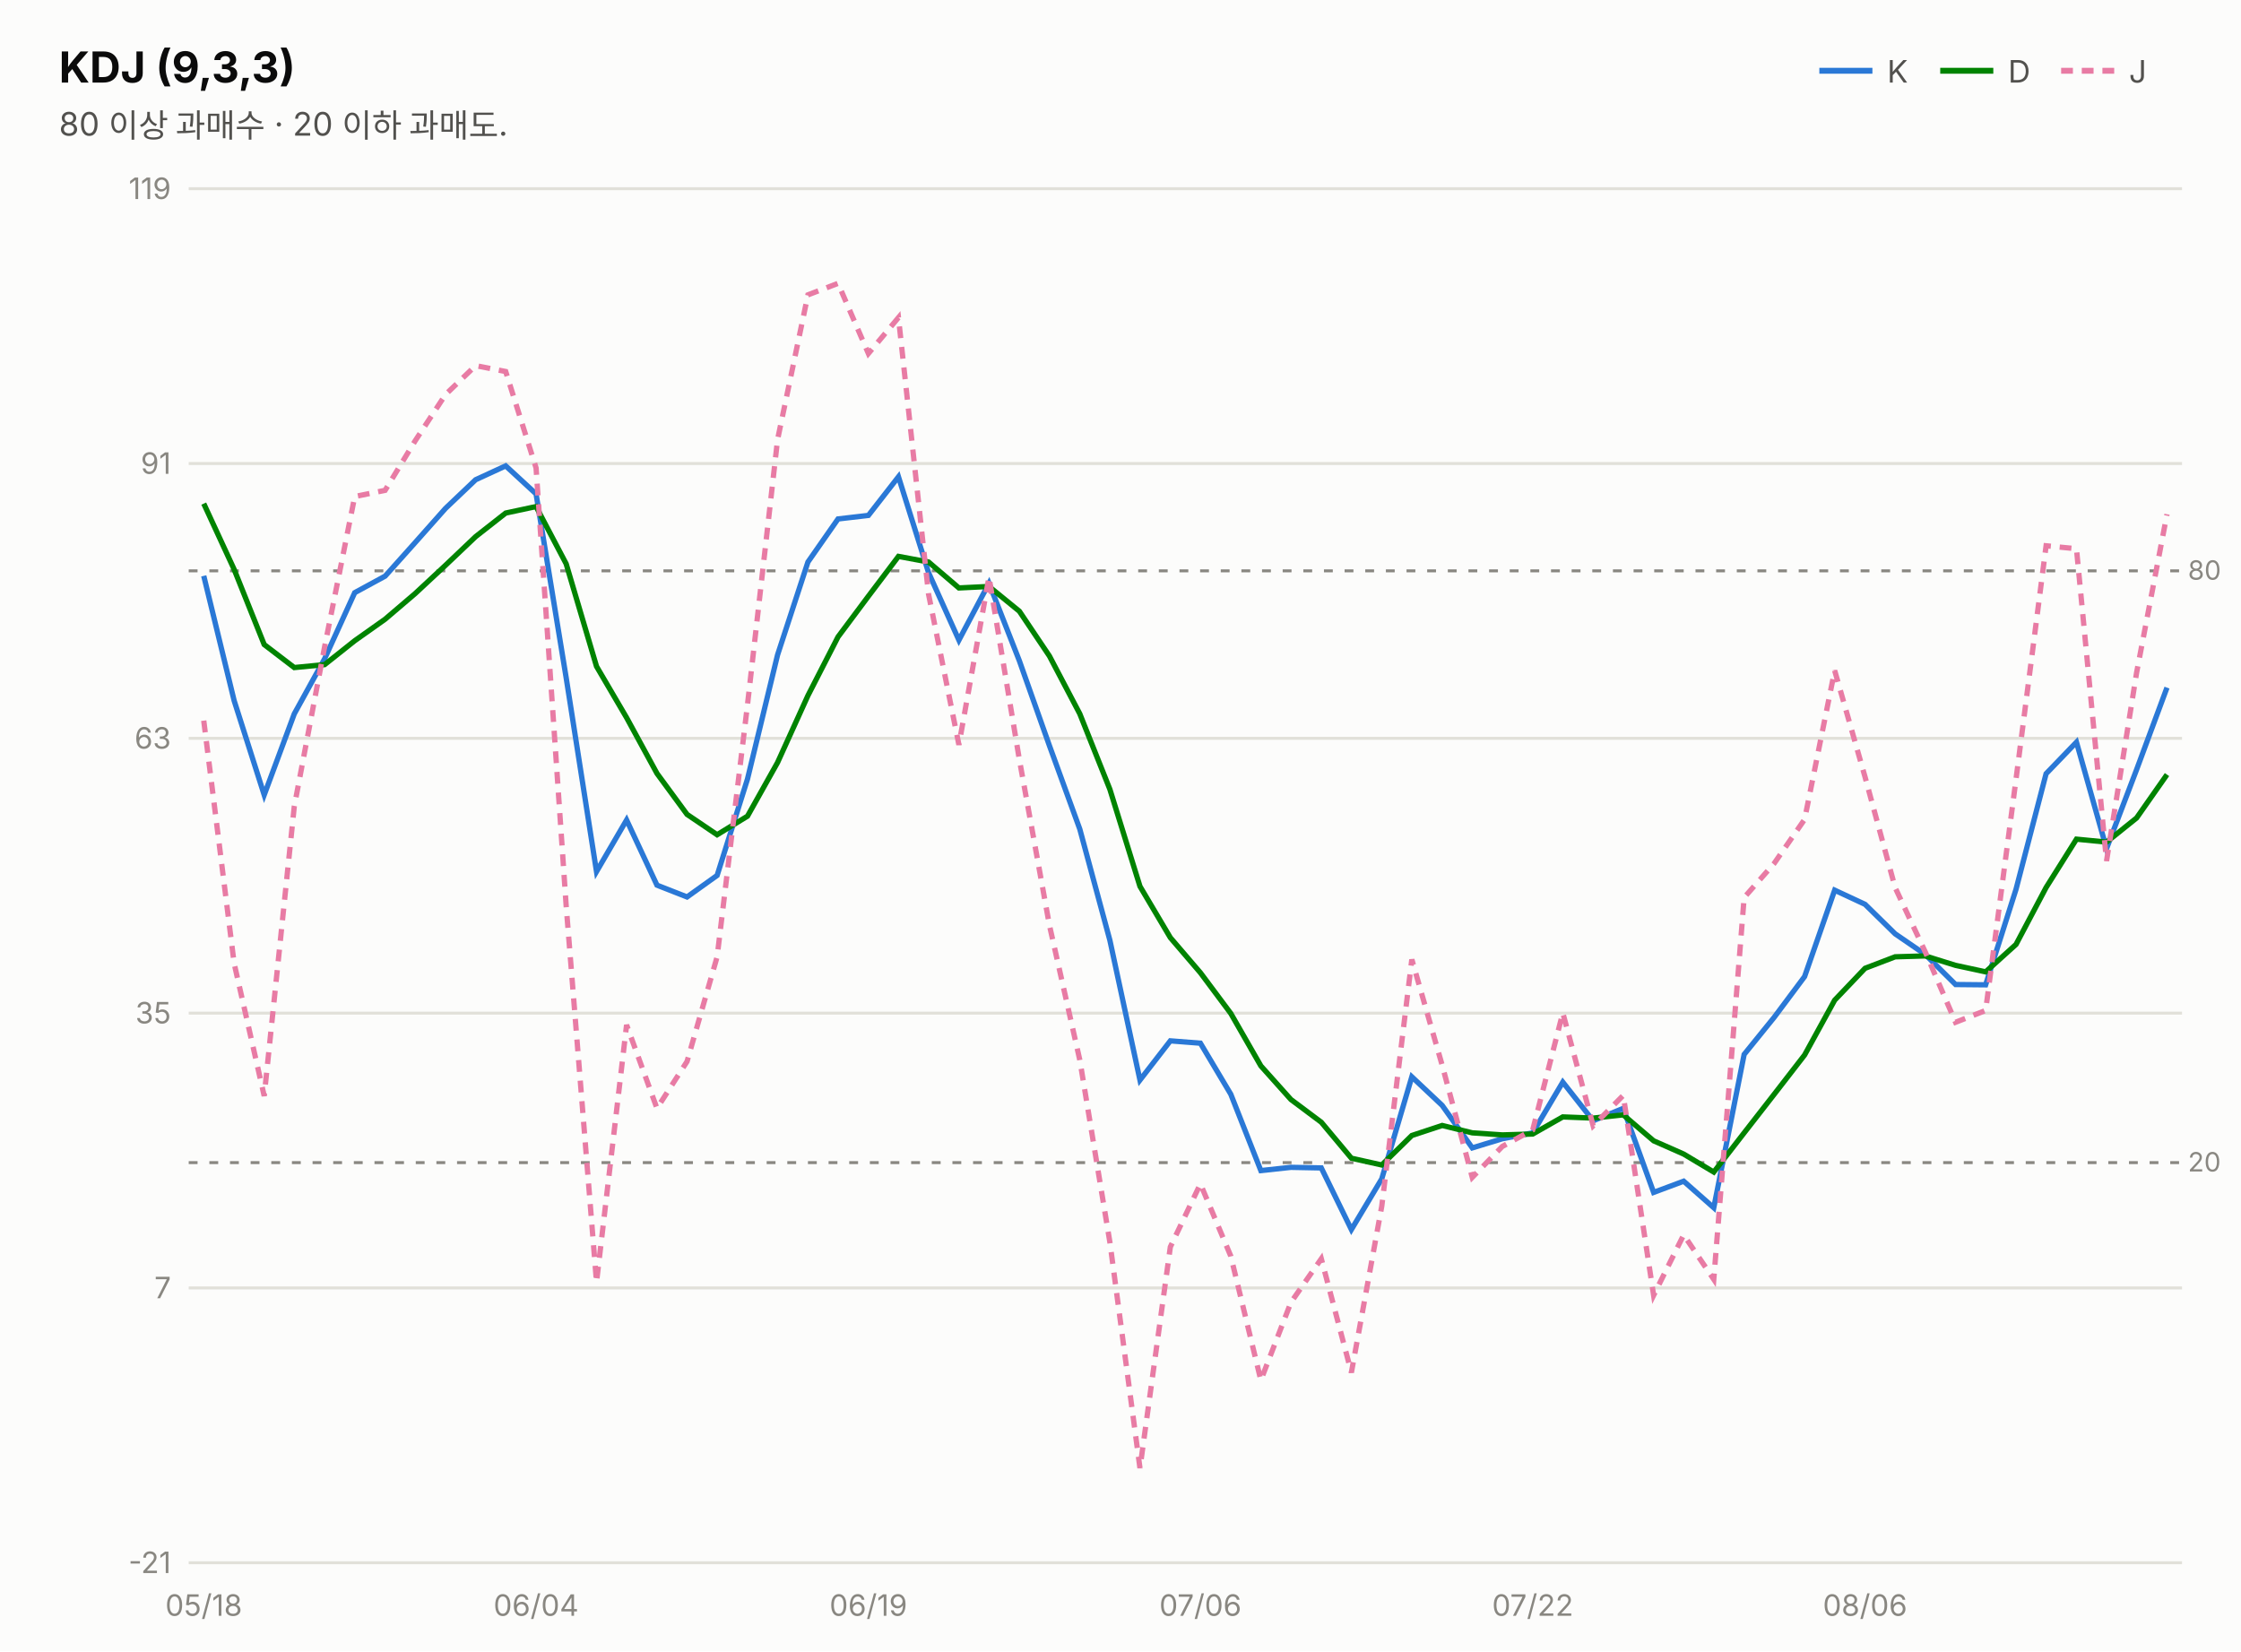
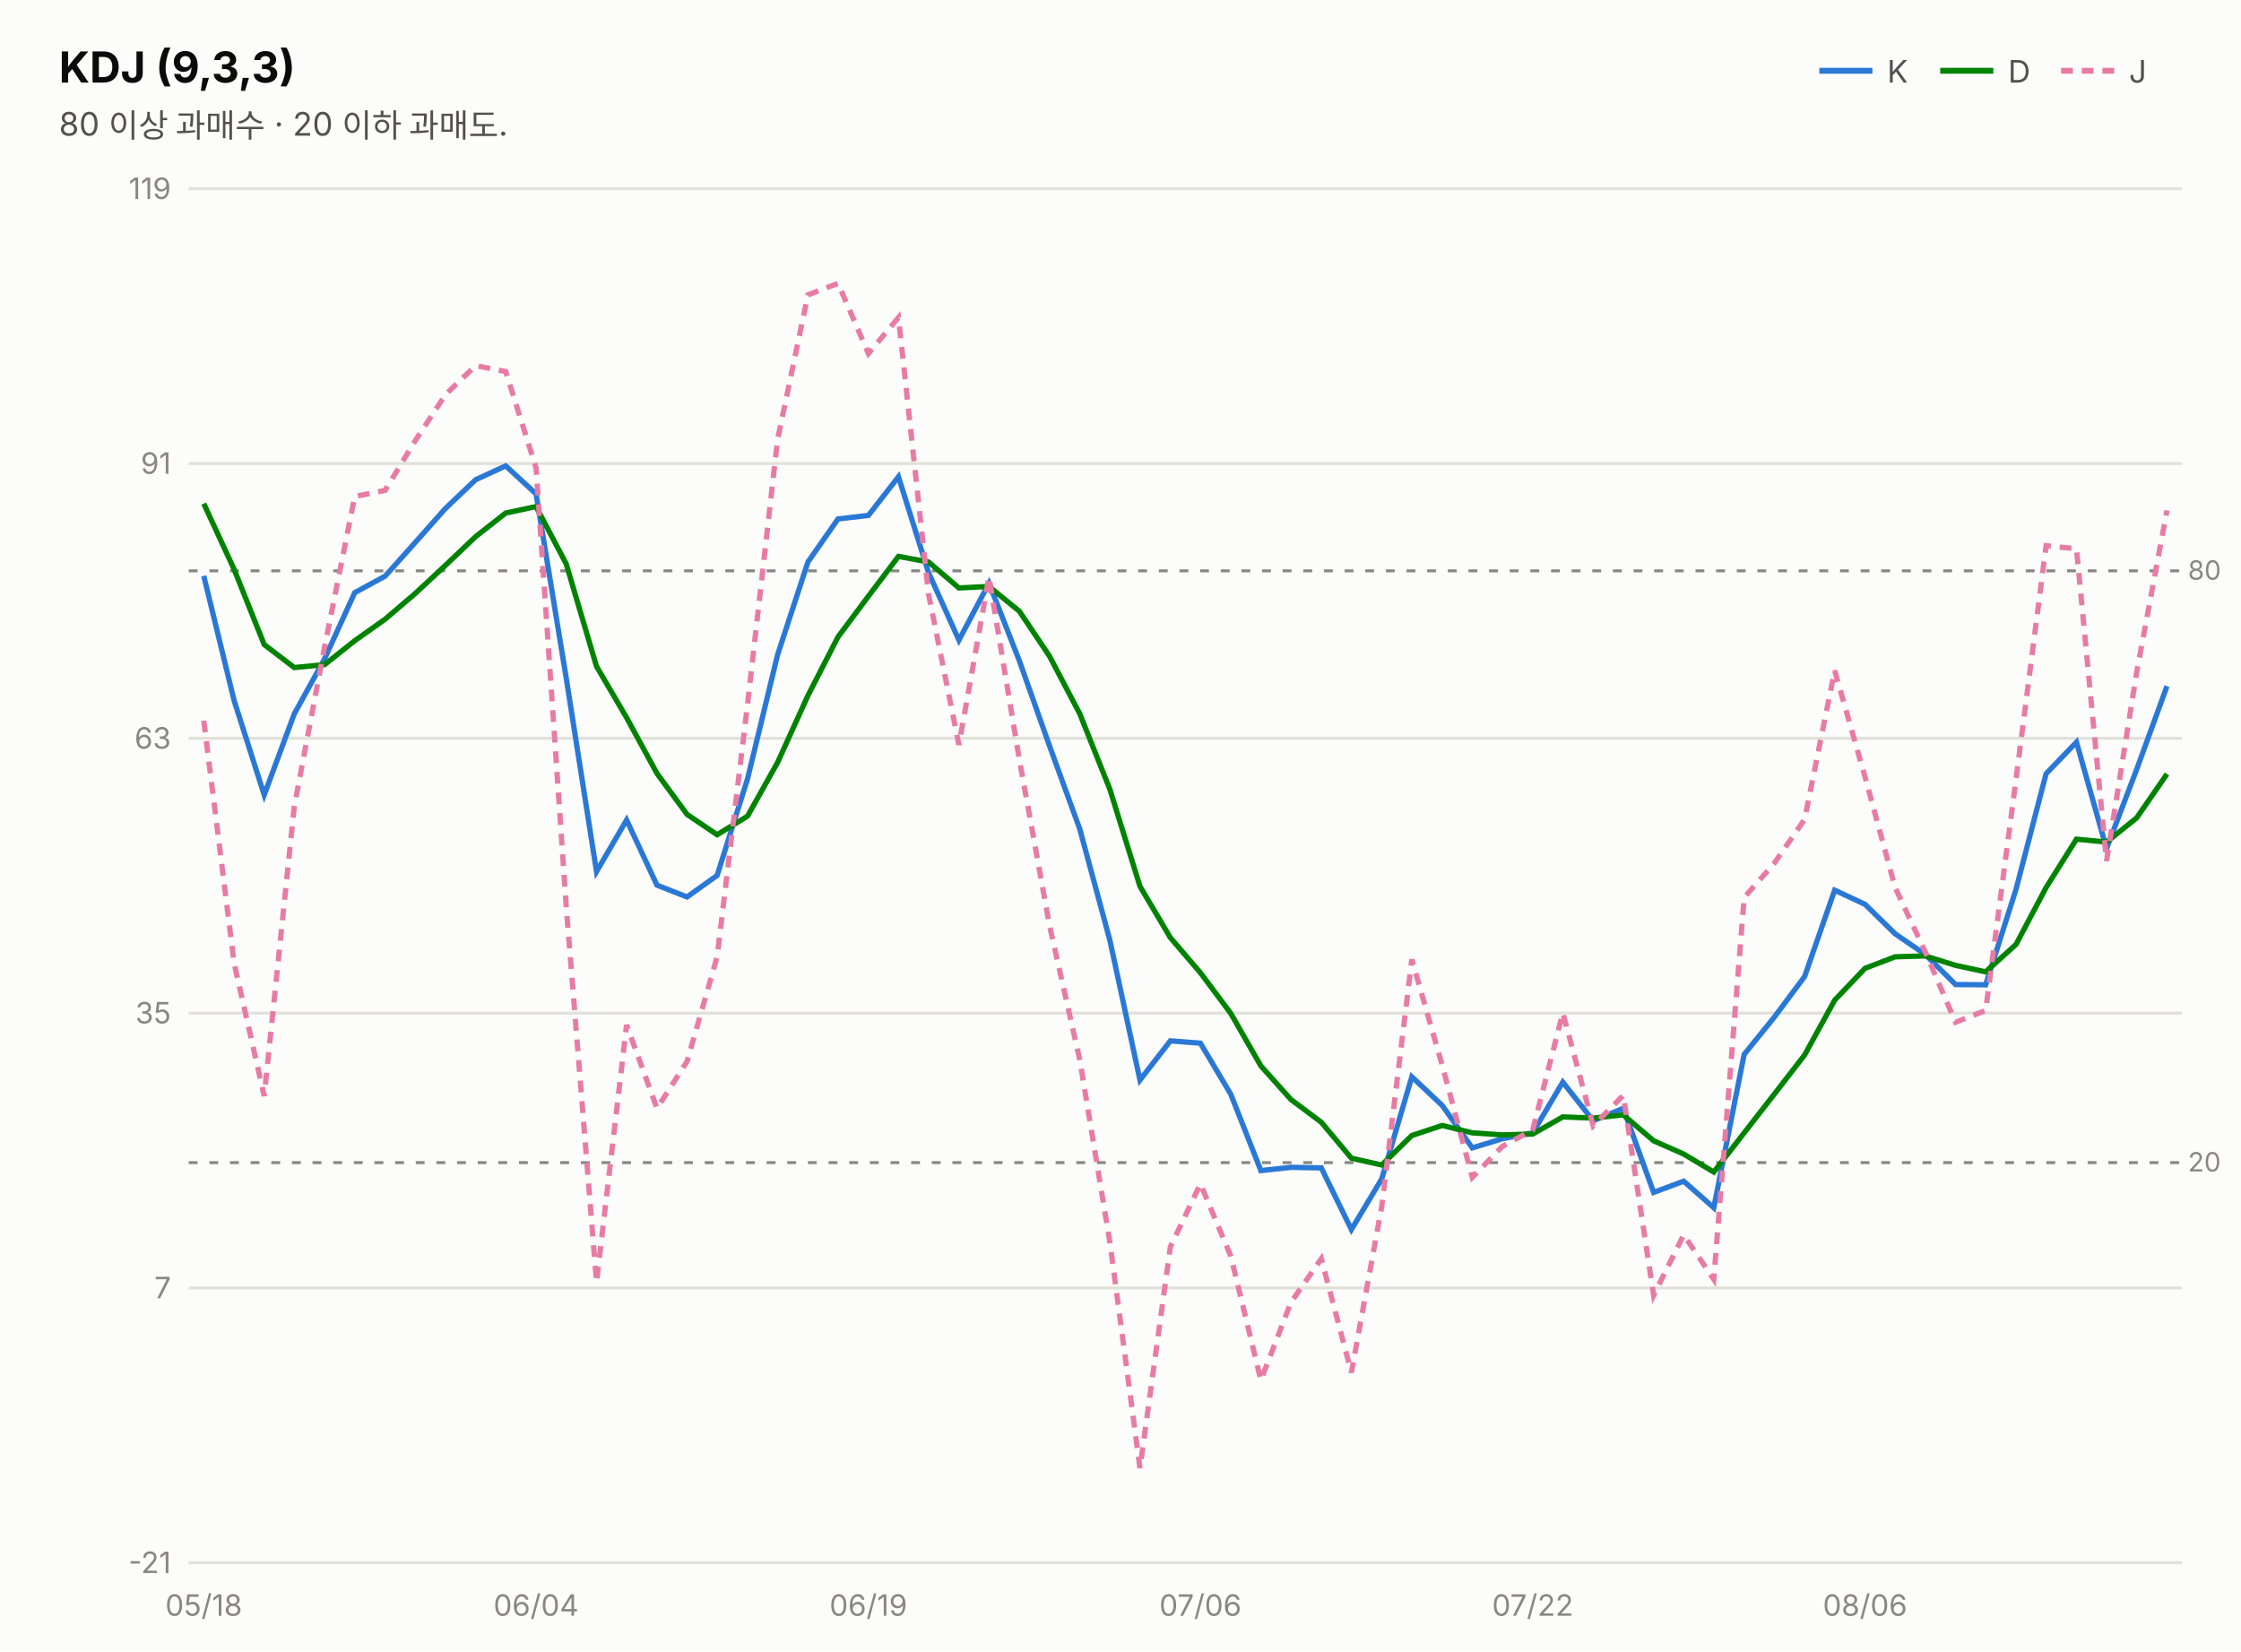
<svg xmlns="http://www.w3.org/2000/svg" width="760" height="560" viewBox="0 0 760 560" font-family="system-ui,-apple-system,&quot;Segoe UI&quot;,&quot;Malgun Gothic&quot;,&quot;Apple SD Gothic Neo&quot;,sans-serif">
  <rect width="760" height="560" fill="#fcfcfb" />
  <text x="20" y="28" font-size="14.5" font-weight="700" fill="#0b0b0b">KDJ (9,3,3)</text>
  <text x="20" y="46" font-size="11" fill="#52514e">80 이상 과매수 · 20 이하 과매도.</text>
  <line x1="617" y1="24" x2="635" y2="24" stroke="#2a78d6" stroke-width="2" />
  <text x="640" y="28" font-size="10.5" fill="#52514e">K</text>
  <line x1="658" y1="24" x2="676" y2="24" stroke="#008300" stroke-width="2" />
  <text x="681" y="28" font-size="10.5" fill="#52514e">D</text>
  <line x1="699" y1="24" x2="717" y2="24" stroke="#e87ba4" stroke-width="2" stroke-dasharray="4 3" />
  <text x="722" y="28" font-size="10.5" fill="#52514e">J</text>
  <line x1="64" y1="530.0" x2="740" y2="530.0" stroke="#e1e0d9" stroke-width="1" />
  <text x="58" y="533.5" font-size="10" fill="#898781" text-anchor="end" style="font-variant-numeric:tabular-nums">-21</text>
  <line x1="64" y1="436.8" x2="740" y2="436.8" stroke="#e1e0d9" stroke-width="1" />
  <text x="58" y="440.3" font-size="10" fill="#898781" text-anchor="end" style="font-variant-numeric:tabular-nums">7</text>
  <line x1="64" y1="343.6" x2="740" y2="343.6" stroke="#e1e0d9" stroke-width="1" />
  <text x="58" y="347.1" font-size="10" fill="#898781" text-anchor="end" style="font-variant-numeric:tabular-nums">35</text>
  <line x1="64" y1="250.4" x2="740" y2="250.4" stroke="#e1e0d9" stroke-width="1" />
  <text x="58" y="253.9" font-size="10" fill="#898781" text-anchor="end" style="font-variant-numeric:tabular-nums">63</text>
  <line x1="64" y1="157.2" x2="740" y2="157.2" stroke="#e1e0d9" stroke-width="1" />
  <text x="58" y="160.7" font-size="10" fill="#898781" text-anchor="end" style="font-variant-numeric:tabular-nums">91</text>
  <line x1="64" y1="64.0" x2="740" y2="64.0" stroke="#e1e0d9" stroke-width="1" />
  <text x="58" y="67.5" font-size="10" fill="#898781" text-anchor="end" style="font-variant-numeric:tabular-nums">119</text>
  <line x1="64" y1="193.6" x2="740" y2="193.6" stroke="#898781" stroke-width="1" stroke-dasharray="3 4" />
  <text x="742" y="196.6" font-size="9" fill="#898781">80</text>
  <line x1="64" y1="394.3" x2="740" y2="394.3" stroke="#898781" stroke-width="1" stroke-dasharray="3 4" />
  <text x="742" y="397.3" font-size="9" fill="#898781">20</text>
-   <path d="M69.1,195.3 L79.4,237.6 L89.6,269.6 L99.8,242.1 L110.1,223.4 L120.3,201.0 L130.6,195.4 L140.8,184.0 L151.1,172.4 L161.3,162.7 L171.5,158.0 L181.8,167.5 L192.0,229.8 L202.3,295.6 L212.5,278.1 L222.8,300.2 L233.0,304.2 L243.2,296.9 L253.5,264.2 L263.7,222.1 L274.0,190.6 L284.2,176.0 L294.5,174.8 L304.7,161.7 L314.9,194.2 L325.2,217.1 L335.4,197.8 L345.7,224.1 L355.9,252.9 L366.2,281.2 L376.4,318.9 L386.6,366.3 L396.9,353.0 L407.1,353.8 L417.4,371.1 L427.6,397.0 L437.8,395.9 L448.1,396.1 L458.3,417.0 L468.6,399.8 L478.8,365.2 L489.1,374.9 L499.3,389.3 L509.5,386.2 L519.8,384.2 L530.0,367.0 L540.3,380.1 L550.5,375.9 L560.8,404.4 L571.0,400.6 L581.2,409.6 L591.5,357.6 L601.7,345.0 L612.0,331.2 L622.2,301.9 L632.5,306.7 L642.7,316.7 L652.9,323.7 L663.2,333.9 L673.4,334.0 L683.7,301.6 L693.9,262.4 L704.2,251.7 L714.4,287.8 L724.6,261.0 L734.9,233.2" fill="none" stroke="#2a78d6" stroke-width="1.8" />
-   <path d="M69.1,170.8 L79.4,193.1 L89.6,218.6 L99.8,226.4 L110.1,225.4 L120.3,217.3 L130.6,210.0 L140.8,201.3 L151.1,191.7 L161.3,182.0 L171.5,174.0 L181.8,171.8 L192.0,191.2 L202.3,226.0 L212.5,243.4 L222.8,262.3 L233.0,276.2 L243.2,283.1 L253.5,276.8 L263.7,258.6 L274.0,235.9 L284.2,216.0 L294.5,202.2 L304.7,188.7 L314.9,190.6 L325.2,199.4 L335.4,198.9 L345.7,207.3 L355.9,222.5 L366.2,242.1 L376.4,267.7 L386.6,300.6 L396.9,318.0 L407.1,329.9 L417.4,343.7 L427.6,361.5 L437.8,372.9 L448.1,380.6 L458.3,392.8 L468.6,395.1 L478.8,385.1 L489.1,381.7 L499.3,384.2 L509.5,384.9 L519.8,384.6 L530.0,378.8 L540.3,379.2 L550.5,378.1 L560.8,386.9 L571.0,391.4 L581.2,397.5 L591.5,384.2 L601.7,371.1 L612.0,357.8 L622.2,339.2 L632.5,328.4 L642.7,324.5 L652.9,324.2 L663.2,327.4 L673.4,329.6 L683.7,320.3 L693.9,301.0 L704.2,284.6 L714.4,285.6 L724.6,277.4 L734.9,262.7" fill="none" stroke="#008300" stroke-width="1.8" />
-   <path d="M69.1,244.4 L79.4,326.7 L89.6,371.7 L99.8,273.5 L110.1,219.3 L120.3,168.4 L130.6,166.3 L140.8,149.5 L151.1,133.8 L161.3,124.0 L171.5,126.0 L181.8,158.7 L192.0,307.1 L202.3,434.9 L212.5,347.6 L222.8,375.9 L233.0,360.0 L243.2,324.5 L253.5,239.0 L263.7,149.1 L274.0,100.0 L284.2,96.1 L294.5,119.9 L304.7,107.7 L314.9,201.5 L325.2,252.6 L335.4,195.7 L345.7,257.6 L355.9,313.8 L366.2,359.5 L376.4,421.3 L386.6,497.9 L396.9,422.9 L407.1,401.5 L417.4,426.0 L427.6,468.1 L437.8,441.7 L448.1,426.9 L458.3,465.5 L468.6,409.1 L478.8,325.4 L489.1,361.3 L499.3,399.3 L509.5,388.8 L519.8,383.2 L530.0,343.5 L540.3,381.8 L550.5,371.5 L560.8,439.3 L571.0,418.8 L581.2,433.9 L591.5,304.4 L601.7,292.8 L612.0,277.9 L622.2,227.4 L632.5,263.5 L642.7,301.0 L652.9,322.8 L663.2,346.7 L673.4,342.7 L683.7,264.3 L693.9,185.1 L704.2,186.1 L714.4,292.0 L724.6,228.1 L734.9,174.4" fill="none" stroke="#e87ba4" stroke-width="1.8" stroke-dasharray="4 3" />
+   <path d="M69.1,195.3 L79.4,237.6 L89.6,269.6 L99.8,242.1 L110.1,223.4 L120.3,201.0 L130.6,195.4 L140.8,184.0 L151.1,172.4 L161.3,162.7 L171.5,158.0 L181.8,167.5 L192.0,229.8 L202.3,295.6 L212.5,278.1 L222.8,300.2 L233.0,304.2 L243.2,296.9 L253.5,264.2 L263.7,222.1 L274.0,190.6 L284.2,176.0 L294.5,174.8 L304.7,161.7 L314.9,194.2 L325.2,217.1 L335.4,197.8 L345.7,224.1 L355.9,252.9 L366.2,281.2 L376.4,318.9 L386.6,366.3 L396.9,353.0 L407.1,353.8 L417.4,371.1 L427.6,397.0 L437.8,395.9 L448.1,396.1 L458.3,417.0 L468.6,399.8 L478.8,365.2 L489.1,374.9 L499.3,389.3 L509.5,386.2 L519.8,384.2 L530.0,367.0 L540.3,380.1 L550.5,375.9 L560.8,404.4 L571.0,400.6 L581.2,409.6 L591.5,357.6 L601.7,345.0 L612.0,331.2 L622.2,301.9 L632.5,306.7 L642.7,316.7 L652.9,323.7 L663.2,333.9 L673.4,334.0 L683.7,301.6 L693.9,262.4 L704.2,251.7 L714.4,287.8 L724.6,261.0 L734.9,232.7" fill="none" stroke="#2a78d6" stroke-width="1.8" />
+   <path d="M69.1,170.8 L79.4,193.1 L89.6,218.6 L99.8,226.4 L110.1,225.4 L120.3,217.3 L130.6,210.0 L140.8,201.3 L151.1,191.7 L161.3,182.0 L171.5,174.0 L181.8,171.8 L192.0,191.2 L202.3,226.0 L212.5,243.4 L222.8,262.3 L233.0,276.2 L243.2,283.1 L253.5,276.8 L263.7,258.6 L274.0,235.9 L284.2,216.0 L294.5,202.2 L304.7,188.7 L314.9,190.6 L325.2,199.4 L335.4,198.9 L345.7,207.3 L355.9,222.5 L366.2,242.1 L376.4,267.7 L386.6,300.6 L396.9,318.0 L407.1,329.9 L417.4,343.7 L427.6,361.5 L437.8,372.9 L448.1,380.6 L458.3,392.8 L468.6,395.1 L478.8,385.1 L489.1,381.7 L499.3,384.2 L509.5,384.9 L519.8,384.6 L530.0,378.8 L540.3,379.2 L550.5,378.1 L560.8,386.9 L571.0,391.4 L581.2,397.5 L591.5,384.2 L601.7,371.1 L612.0,357.8 L622.2,339.2 L632.5,328.4 L642.7,324.5 L652.9,324.2 L663.2,327.4 L673.4,329.6 L683.7,320.3 L693.9,301.0 L704.2,284.6 L714.4,285.6 L724.6,277.4 L734.9,262.5" fill="none" stroke="#008300" stroke-width="1.8" />
+   <path d="M69.1,244.4 L79.4,326.7 L89.6,371.7 L99.8,273.5 L110.1,219.3 L120.3,168.4 L130.6,166.3 L140.8,149.5 L151.1,133.8 L161.3,124.0 L171.5,126.0 L181.8,158.7 L192.0,307.1 L202.3,434.9 L212.5,347.6 L222.8,375.9 L233.0,360.0 L243.2,324.5 L253.5,239.0 L263.7,149.1 L274.0,100.0 L284.2,96.1 L294.5,119.9 L304.7,107.7 L314.9,201.5 L325.2,252.6 L335.4,195.7 L345.7,257.6 L355.9,313.8 L366.2,359.5 L376.4,421.3 L386.6,497.9 L396.9,422.9 L407.1,401.5 L417.4,426.0 L427.6,468.1 L437.8,441.7 L448.1,426.9 L458.3,465.5 L468.6,409.1 L478.8,325.4 L489.1,361.3 L499.3,399.3 L509.5,388.8 L519.8,383.2 L530.0,343.5 L540.3,381.8 L550.5,371.5 L560.8,439.3 L571.0,418.8 L581.2,433.9 L591.5,304.4 L601.7,292.8 L612.0,277.9 L622.2,227.4 L632.5,263.5 L642.7,301.0 L652.9,322.8 L663.2,346.7 L673.4,342.7 L683.7,264.3 L693.9,185.1 L704.2,186.1 L714.4,292.0 L724.6,228.1 L734.9,173.1" fill="none" stroke="#e87ba4" stroke-width="1.8" stroke-dasharray="4 3" />
  <text x="69.1" y="548" font-size="10" fill="#898781" text-anchor="middle">05/18</text>
  <text x="181.8" y="548" font-size="10" fill="#898781" text-anchor="middle">06/04</text>
  <text x="294.5" y="548" font-size="10" fill="#898781" text-anchor="middle">06/19</text>
  <text x="407.1" y="548" font-size="10" fill="#898781" text-anchor="middle">07/06</text>
  <text x="519.8" y="548" font-size="10" fill="#898781" text-anchor="middle">07/22</text>
  <text x="632.5" y="548" font-size="10" fill="#898781" text-anchor="middle">08/06</text>
</svg>
